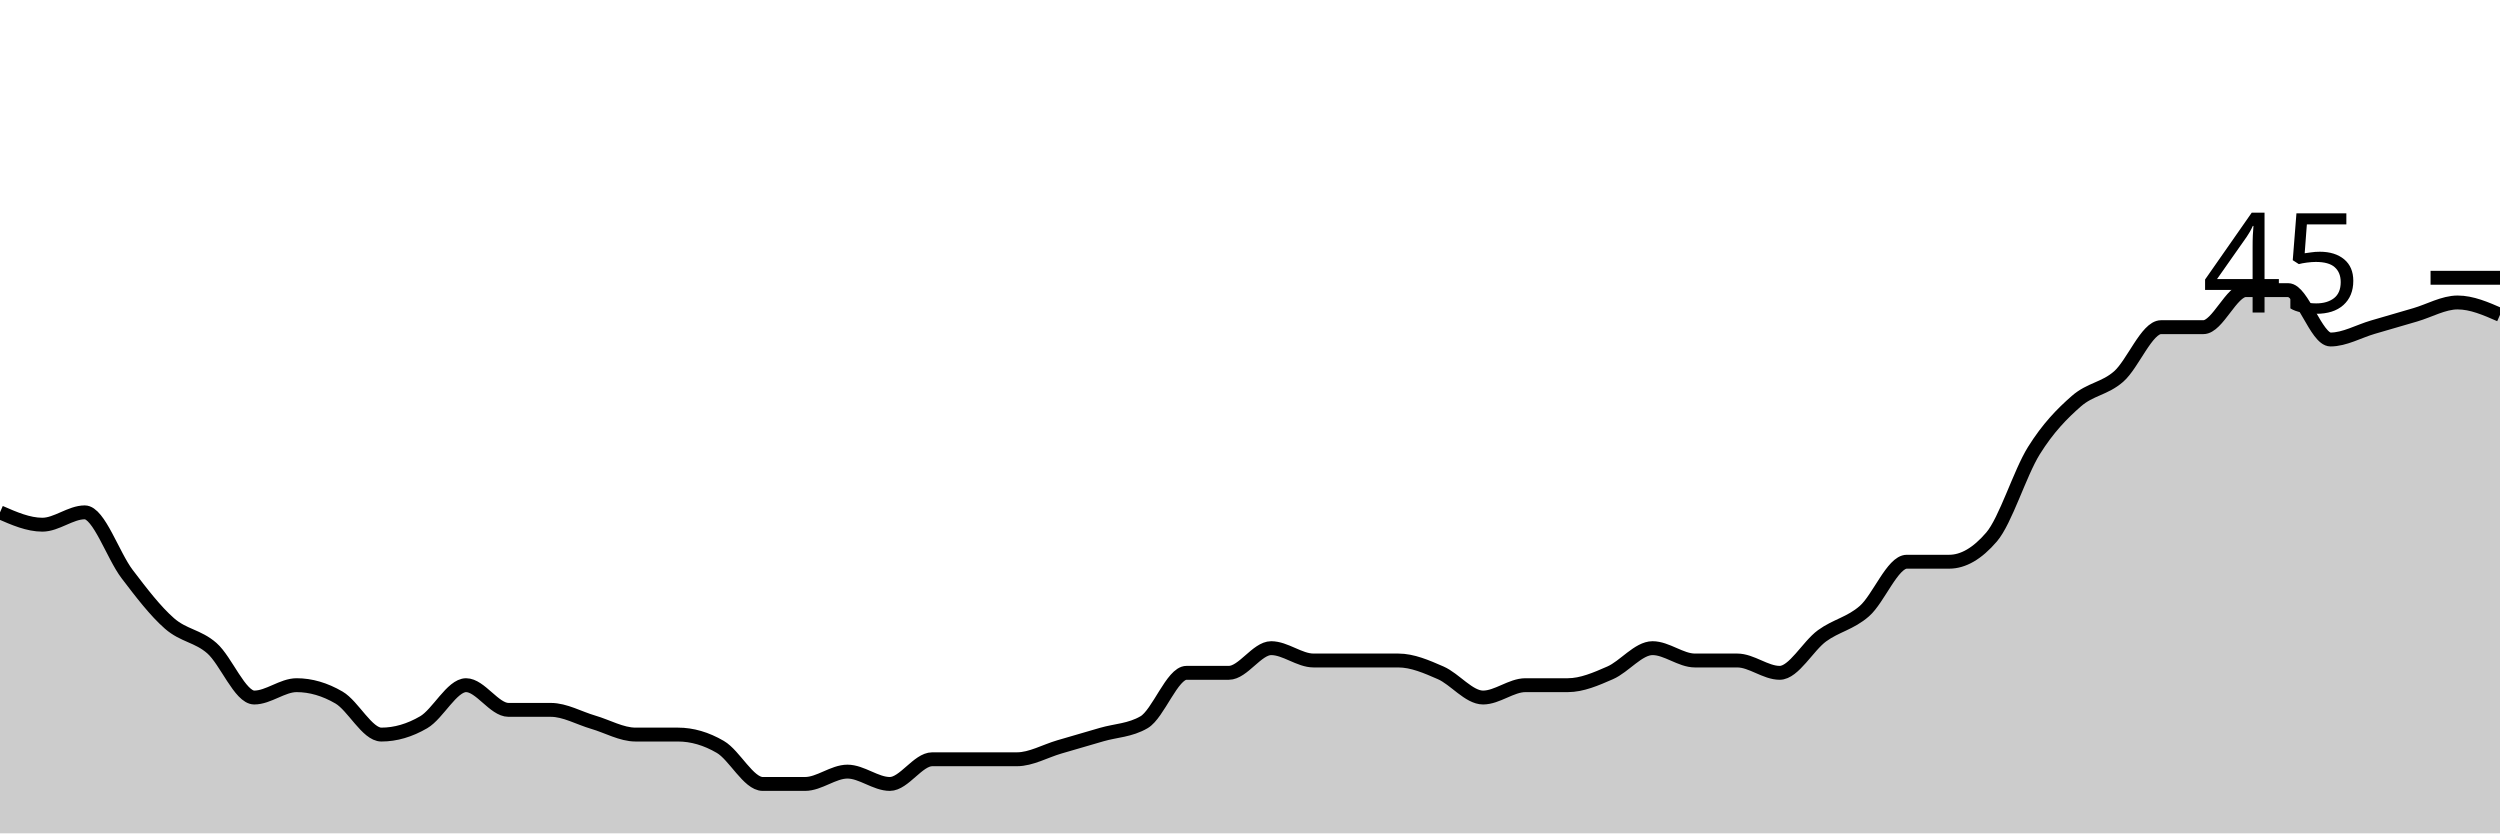
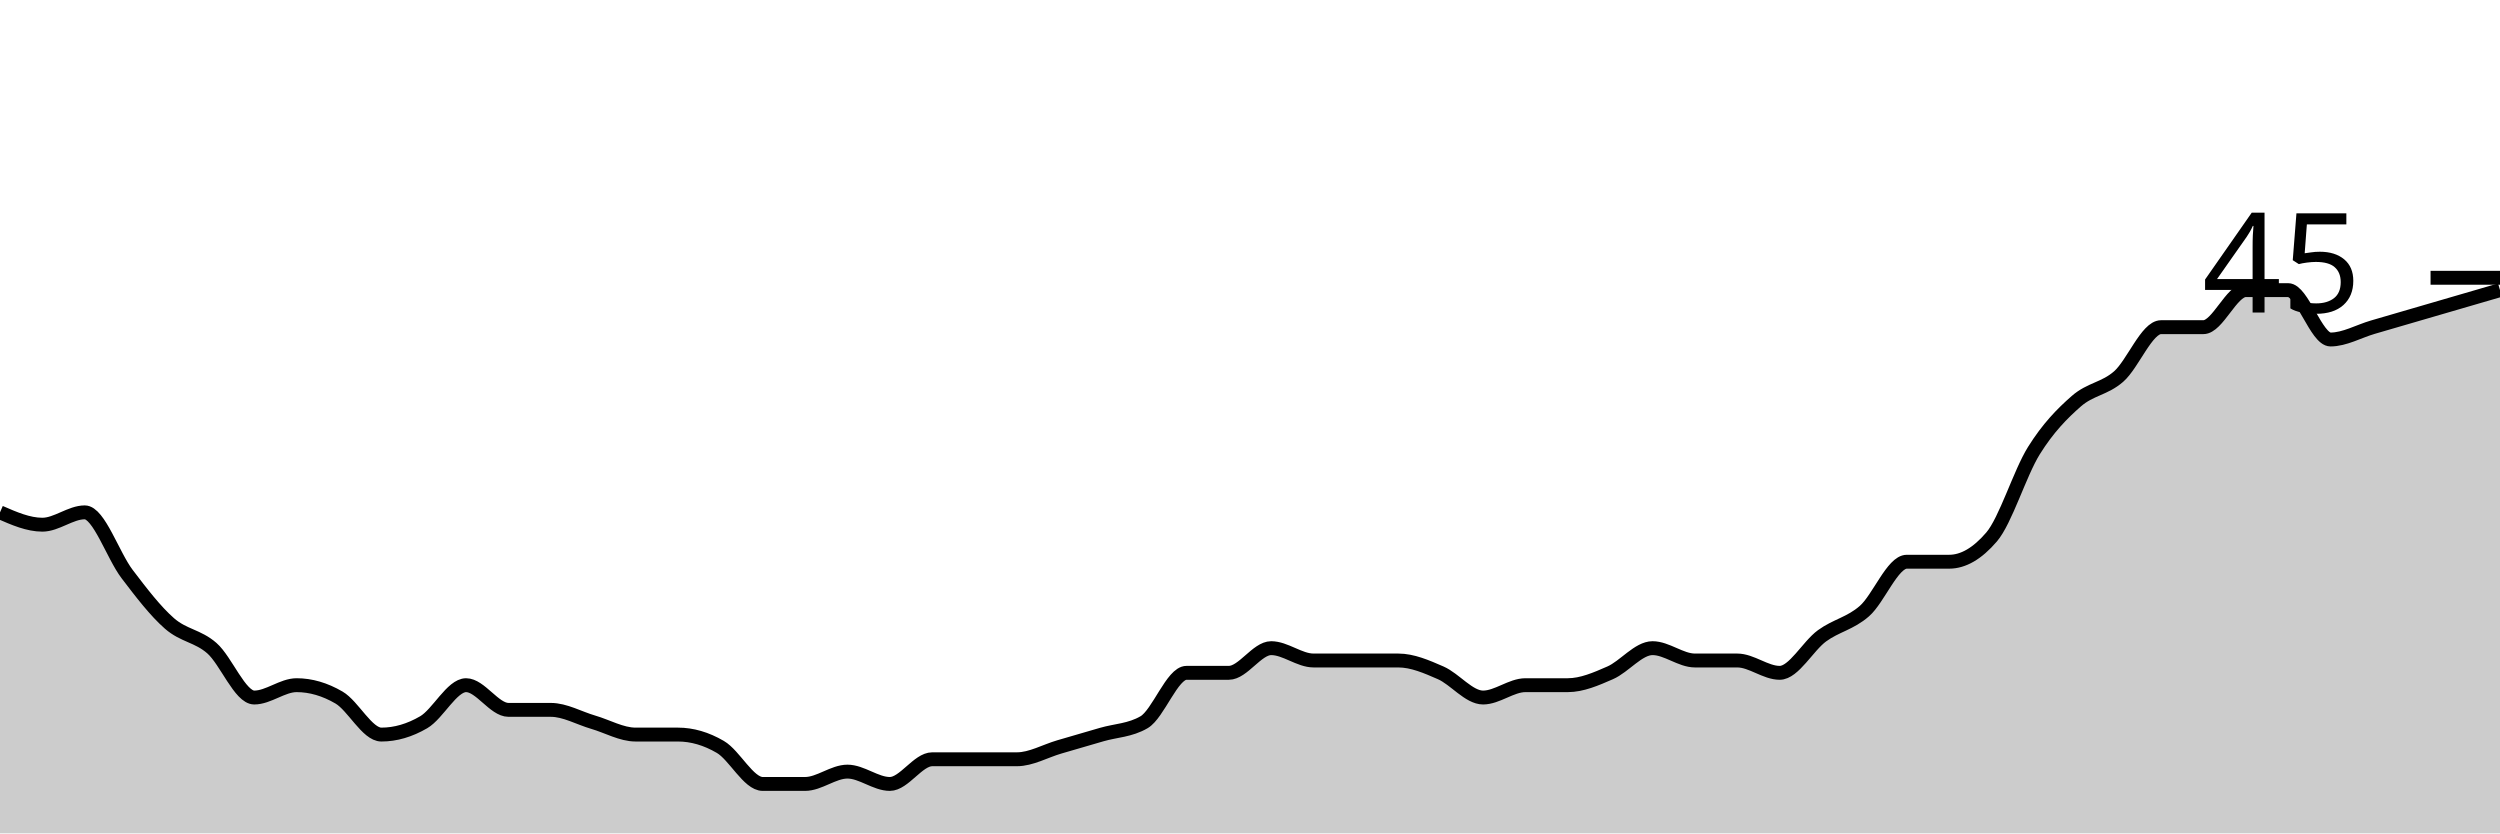
<svg xmlns="http://www.w3.org/2000/svg" viewBox="0 0 180 60">
  <g transform="translate(0,20)">
-     <path class="area" fill="rgba(0, 0, 0, 0.2)" d="M0,16.889C1.017,17.333,2.034,17.778,3.051,17.778C4.068,17.778,5.085,16.889,6.102,16.889C7.119,16.889,8.136,20,9.153,21.333C10.169,22.667,11.186,24,12.203,24.889C13.22,25.778,14.237,25.778,15.254,26.667C16.271,27.556,17.288,30.222,18.305,30.222C19.322,30.222,20.339,29.333,21.356,29.333C22.373,29.333,23.39,29.63,24.407,30.222C25.424,30.815,26.441,32.889,27.458,32.889C28.475,32.889,29.492,32.593,30.508,32C31.525,31.407,32.542,29.333,33.559,29.333C34.576,29.333,35.593,31.111,36.61,31.111C37.627,31.111,38.644,31.111,39.661,31.111C40.678,31.111,41.695,31.704,42.712,32C43.729,32.296,44.746,32.889,45.763,32.889C46.78,32.889,47.797,32.889,48.814,32.889C49.831,32.889,50.847,33.185,51.864,33.778C52.881,34.37,53.898,36.444,54.915,36.444C55.932,36.444,56.949,36.444,57.966,36.444C58.983,36.444,60,35.556,61.017,35.556C62.034,35.556,63.051,36.444,64.068,36.444C65.085,36.444,66.102,34.667,67.119,34.667C68.136,34.667,69.153,34.667,70.169,34.667C71.186,34.667,72.203,34.667,73.22,34.667C74.237,34.667,75.254,34.074,76.271,33.778C77.288,33.481,78.305,33.185,79.322,32.889C80.339,32.593,81.356,32.593,82.373,32C83.39,31.407,84.407,28.444,85.424,28.444C86.441,28.444,87.458,28.444,88.475,28.444C89.492,28.444,90.508,26.667,91.525,26.667C92.542,26.667,93.559,27.556,94.576,27.556C95.593,27.556,96.61,27.556,97.627,27.556C98.644,27.556,99.661,27.556,100.678,27.556C101.695,27.556,102.712,28,103.729,28.444C104.746,28.889,105.763,30.222,106.78,30.222C107.797,30.222,108.814,29.333,109.831,29.333C110.847,29.333,111.864,29.333,112.881,29.333C113.898,29.333,114.915,28.889,115.932,28.444C116.949,28,117.966,26.667,118.983,26.667C120,26.667,121.017,27.556,122.034,27.556C123.051,27.556,124.068,27.556,125.085,27.556C126.102,27.556,127.119,28.444,128.136,28.444C129.153,28.444,130.169,26.519,131.186,25.778C132.203,25.037,133.22,24.889,134.237,24C135.254,23.111,136.271,20.444,137.288,20.444C138.305,20.444,139.322,20.444,140.339,20.444C141.356,20.444,142.373,19.852,143.39,18.667C144.407,17.481,145.424,14.074,146.441,12.444C147.458,10.815,148.475,9.778,149.492,8.889C150.508,8,151.525,8,152.542,7.111C153.559,6.222,154.576,3.556,155.593,3.556C156.61,3.556,157.627,3.556,158.644,3.556C159.661,3.556,160.678,0.889,161.695,0.889C162.712,0.889,163.729,0.889,164.746,0.889C165.763,0.889,166.78,4.444,167.797,4.444C168.814,4.444,169.831,3.852,170.847,3.556C171.864,3.259,172.881,2.963,173.898,2.667C174.915,2.37,175.932,1.778,176.949,1.778C177.966,1.778,178.983,2.222,180,2.667L180,40C178.983,40,177.966,40,176.949,40C175.932,40,174.915,40,173.898,40C172.881,40,171.864,40,170.847,40C169.831,40,168.814,40,167.797,40C166.78,40,165.763,40,164.746,40C163.729,40,162.712,40,161.695,40C160.678,40,159.661,40,158.644,40C157.627,40,156.61,40,155.593,40C154.576,40,153.559,40,152.542,40C151.525,40,150.508,40,149.492,40C148.475,40,147.458,40,146.441,40C145.424,40,144.407,40,143.39,40C142.373,40,141.356,40,140.339,40C139.322,40,138.305,40,137.288,40C136.271,40,135.254,40,134.237,40C133.22,40,132.203,40,131.186,40C130.169,40,129.153,40,128.136,40C127.119,40,126.102,40,125.085,40C124.068,40,123.051,40,122.034,40C121.017,40,120,40,118.983,40C117.966,40,116.949,40,115.932,40C114.915,40,113.898,40,112.881,40C111.864,40,110.847,40,109.831,40C108.814,40,107.797,40,106.78,40C105.763,40,104.746,40,103.729,40C102.712,40,101.695,40,100.678,40C99.661,40,98.644,40,97.627,40C96.61,40,95.593,40,94.576,40C93.559,40,92.542,40,91.525,40C90.508,40,89.492,40,88.475,40C87.458,40,86.441,40,85.424,40C84.407,40,83.39,40,82.373,40C81.356,40,80.339,40,79.322,40C78.305,40,77.288,40,76.271,40C75.254,40,74.237,40,73.22,40C72.203,40,71.186,40,70.169,40C69.153,40,68.136,40,67.119,40C66.102,40,65.085,40,64.068,40C63.051,40,62.034,40,61.017,40C60,40,58.983,40,57.966,40C56.949,40,55.932,40,54.915,40C53.898,40,52.881,40,51.864,40C50.847,40,49.831,40,48.814,40C47.797,40,46.78,40,45.763,40C44.746,40,43.729,40,42.712,40C41.695,40,40.678,40,39.661,40C38.644,40,37.627,40,36.61,40C35.593,40,34.576,40,33.559,40C32.542,40,31.525,40,30.508,40C29.492,40,28.475,40,27.458,40C26.441,40,25.424,40,24.407,40C23.39,40,22.373,40,21.356,40C20.339,40,19.322,40,18.305,40C17.288,40,16.271,40,15.254,40C14.237,40,13.22,40,12.203,40C11.186,40,10.169,40,9.153,40C8.136,40,7.119,40,6.102,40C5.085,40,4.068,40,3.051,40C2.034,40,1.017,40,0,40Z" />
-     <path class="line" stroke="black" fill="none" d="M0,16.889C1.017,17.333,2.034,17.778,3.051,17.778C4.068,17.778,5.085,16.889,6.102,16.889C7.119,16.889,8.136,20,9.153,21.333C10.169,22.667,11.186,24,12.203,24.889C13.22,25.778,14.237,25.778,15.254,26.667C16.271,27.556,17.288,30.222,18.305,30.222C19.322,30.222,20.339,29.333,21.356,29.333C22.373,29.333,23.39,29.63,24.407,30.222C25.424,30.815,26.441,32.889,27.458,32.889C28.475,32.889,29.492,32.593,30.508,32C31.525,31.407,32.542,29.333,33.559,29.333C34.576,29.333,35.593,31.111,36.61,31.111C37.627,31.111,38.644,31.111,39.661,31.111C40.678,31.111,41.695,31.704,42.712,32C43.729,32.296,44.746,32.889,45.763,32.889C46.78,32.889,47.797,32.889,48.814,32.889C49.831,32.889,50.847,33.185,51.864,33.778C52.881,34.37,53.898,36.444,54.915,36.444C55.932,36.444,56.949,36.444,57.966,36.444C58.983,36.444,60,35.556,61.017,35.556C62.034,35.556,63.051,36.444,64.068,36.444C65.085,36.444,66.102,34.667,67.119,34.667C68.136,34.667,69.153,34.667,70.169,34.667C71.186,34.667,72.203,34.667,73.22,34.667C74.237,34.667,75.254,34.074,76.271,33.778C77.288,33.481,78.305,33.185,79.322,32.889C80.339,32.593,81.356,32.593,82.373,32C83.39,31.407,84.407,28.444,85.424,28.444C86.441,28.444,87.458,28.444,88.475,28.444C89.492,28.444,90.508,26.667,91.525,26.667C92.542,26.667,93.559,27.556,94.576,27.556C95.593,27.556,96.61,27.556,97.627,27.556C98.644,27.556,99.661,27.556,100.678,27.556C101.695,27.556,102.712,28,103.729,28.444C104.746,28.889,105.763,30.222,106.78,30.222C107.797,30.222,108.814,29.333,109.831,29.333C110.847,29.333,111.864,29.333,112.881,29.333C113.898,29.333,114.915,28.889,115.932,28.444C116.949,28,117.966,26.667,118.983,26.667C120,26.667,121.017,27.556,122.034,27.556C123.051,27.556,124.068,27.556,125.085,27.556C126.102,27.556,127.119,28.444,128.136,28.444C129.153,28.444,130.169,26.519,131.186,25.778C132.203,25.037,133.22,24.889,134.237,24C135.254,23.111,136.271,20.444,137.288,20.444C138.305,20.444,139.322,20.444,140.339,20.444C141.356,20.444,142.373,19.852,143.39,18.667C144.407,17.481,145.424,14.074,146.441,12.444C147.458,10.815,148.475,9.778,149.492,8.889C150.508,8,151.525,8,152.542,7.111C153.559,6.222,154.576,3.556,155.593,3.556C156.61,3.556,157.627,3.556,158.644,3.556C159.661,3.556,160.678,0.889,161.695,0.889C162.712,0.889,163.729,0.889,164.746,0.889C165.763,0.889,166.78,4.444,167.797,4.444C168.814,4.444,169.831,3.852,170.847,3.556C171.864,3.259,172.881,2.963,173.898,2.667C174.915,2.37,175.932,1.778,176.949,1.778C177.966,1.778,178.983,2.222,180,2.667" />
+     <path class="area" fill="rgba(0, 0, 0, 0.2)" d="M0,16.889C1.017,17.333,2.034,17.778,3.051,17.778C4.068,17.778,5.085,16.889,6.102,16.889C7.119,16.889,8.136,20,9.153,21.333C10.169,22.667,11.186,24,12.203,24.889C13.22,25.778,14.237,25.778,15.254,26.667C16.271,27.556,17.288,30.222,18.305,30.222C19.322,30.222,20.339,29.333,21.356,29.333C22.373,29.333,23.39,29.63,24.407,30.222C25.424,30.815,26.441,32.889,27.458,32.889C28.475,32.889,29.492,32.593,30.508,32C31.525,31.407,32.542,29.333,33.559,29.333C34.576,29.333,35.593,31.111,36.61,31.111C37.627,31.111,38.644,31.111,39.661,31.111C40.678,31.111,41.695,31.704,42.712,32C43.729,32.296,44.746,32.889,45.763,32.889C46.78,32.889,47.797,32.889,48.814,32.889C49.831,32.889,50.847,33.185,51.864,33.778C52.881,34.37,53.898,36.444,54.915,36.444C55.932,36.444,56.949,36.444,57.966,36.444C58.983,36.444,60,35.556,61.017,35.556C62.034,35.556,63.051,36.444,64.068,36.444C65.085,36.444,66.102,34.667,67.119,34.667C68.136,34.667,69.153,34.667,70.169,34.667C71.186,34.667,72.203,34.667,73.22,34.667C74.237,34.667,75.254,34.074,76.271,33.778C77.288,33.481,78.305,33.185,79.322,32.889C80.339,32.593,81.356,32.593,82.373,32C83.39,31.407,84.407,28.444,85.424,28.444C86.441,28.444,87.458,28.444,88.475,28.444C89.492,28.444,90.508,26.667,91.525,26.667C92.542,26.667,93.559,27.556,94.576,27.556C95.593,27.556,96.61,27.556,97.627,27.556C98.644,27.556,99.661,27.556,100.678,27.556C101.695,27.556,102.712,28,103.729,28.444C104.746,28.889,105.763,30.222,106.78,30.222C107.797,30.222,108.814,29.333,109.831,29.333C110.847,29.333,111.864,29.333,112.881,29.333C113.898,29.333,114.915,28.889,115.932,28.444C116.949,28,117.966,26.667,118.983,26.667C120,26.667,121.017,27.556,122.034,27.556C123.051,27.556,124.068,27.556,125.085,27.556C126.102,27.556,127.119,28.444,128.136,28.444C129.153,28.444,130.169,26.519,131.186,25.778C132.203,25.037,133.22,24.889,134.237,24C135.254,23.111,136.271,20.444,137.288,20.444C138.305,20.444,139.322,20.444,140.339,20.444C141.356,20.444,142.373,19.852,143.39,18.667C144.407,17.481,145.424,14.074,146.441,12.444C147.458,10.815,148.475,9.778,149.492,8.889C150.508,8,151.525,8,152.542,7.111C153.559,6.222,154.576,3.556,155.593,3.556C156.61,3.556,157.627,3.556,158.644,3.556C159.661,3.556,160.678,0.889,161.695,0.889C162.712,0.889,163.729,0.889,164.746,0.889C165.763,0.889,166.78,4.444,167.797,4.444C168.814,4.444,169.831,3.852,170.847,3.556C171.864,3.259,172.881,2.963,173.898,2.667C174.915,2.37,175.932,2.074,176.949,1.778C177.966,1.481,178.983,1.185,180,0.889L180,40C178.983,40,177.966,40,176.949,40C175.932,40,174.915,40,173.898,40C172.881,40,171.864,40,170.847,40C169.831,40,168.814,40,167.797,40C166.78,40,165.763,40,164.746,40C163.729,40,162.712,40,161.695,40C160.678,40,159.661,40,158.644,40C157.627,40,156.61,40,155.593,40C154.576,40,153.559,40,152.542,40C151.525,40,150.508,40,149.492,40C148.475,40,147.458,40,146.441,40C145.424,40,144.407,40,143.39,40C142.373,40,141.356,40,140.339,40C139.322,40,138.305,40,137.288,40C136.271,40,135.254,40,134.237,40C133.22,40,132.203,40,131.186,40C130.169,40,129.153,40,128.136,40C127.119,40,126.102,40,125.085,40C124.068,40,123.051,40,122.034,40C121.017,40,120,40,118.983,40C117.966,40,116.949,40,115.932,40C114.915,40,113.898,40,112.881,40C111.864,40,110.847,40,109.831,40C108.814,40,107.797,40,106.78,40C105.763,40,104.746,40,103.729,40C102.712,40,101.695,40,100.678,40C99.661,40,98.644,40,97.627,40C96.61,40,95.593,40,94.576,40C93.559,40,92.542,40,91.525,40C90.508,40,89.492,40,88.475,40C87.458,40,86.441,40,85.424,40C84.407,40,83.39,40,82.373,40C81.356,40,80.339,40,79.322,40C78.305,40,77.288,40,76.271,40C75.254,40,74.237,40,73.22,40C72.203,40,71.186,40,70.169,40C69.153,40,68.136,40,67.119,40C66.102,40,65.085,40,64.068,40C63.051,40,62.034,40,61.017,40C60,40,58.983,40,57.966,40C56.949,40,55.932,40,54.915,40C53.898,40,52.881,40,51.864,40C50.847,40,49.831,40,48.814,40C47.797,40,46.78,40,45.763,40C44.746,40,43.729,40,42.712,40C41.695,40,40.678,40,39.661,40C38.644,40,37.627,40,36.61,40C35.593,40,34.576,40,33.559,40C32.542,40,31.525,40,30.508,40C29.492,40,28.475,40,27.458,40C26.441,40,25.424,40,24.407,40C23.39,40,22.373,40,21.356,40C20.339,40,19.322,40,18.305,40C17.288,40,16.271,40,15.254,40C14.237,40,13.22,40,12.203,40C11.186,40,10.169,40,9.153,40C8.136,40,7.119,40,6.102,40C5.085,40,4.068,40,3.051,40C2.034,40,1.017,40,0,40Z" />
+     <path class="line" stroke="black" fill="none" d="M0,16.889C1.017,17.333,2.034,17.778,3.051,17.778C4.068,17.778,5.085,16.889,6.102,16.889C7.119,16.889,8.136,20,9.153,21.333C10.169,22.667,11.186,24,12.203,24.889C13.22,25.778,14.237,25.778,15.254,26.667C16.271,27.556,17.288,30.222,18.305,30.222C19.322,30.222,20.339,29.333,21.356,29.333C22.373,29.333,23.39,29.63,24.407,30.222C25.424,30.815,26.441,32.889,27.458,32.889C28.475,32.889,29.492,32.593,30.508,32C31.525,31.407,32.542,29.333,33.559,29.333C34.576,29.333,35.593,31.111,36.61,31.111C37.627,31.111,38.644,31.111,39.661,31.111C40.678,31.111,41.695,31.704,42.712,32C43.729,32.296,44.746,32.889,45.763,32.889C46.78,32.889,47.797,32.889,48.814,32.889C49.831,32.889,50.847,33.185,51.864,33.778C52.881,34.37,53.898,36.444,54.915,36.444C55.932,36.444,56.949,36.444,57.966,36.444C58.983,36.444,60,35.556,61.017,35.556C62.034,35.556,63.051,36.444,64.068,36.444C65.085,36.444,66.102,34.667,67.119,34.667C68.136,34.667,69.153,34.667,70.169,34.667C71.186,34.667,72.203,34.667,73.22,34.667C74.237,34.667,75.254,34.074,76.271,33.778C77.288,33.481,78.305,33.185,79.322,32.889C80.339,32.593,81.356,32.593,82.373,32C83.39,31.407,84.407,28.444,85.424,28.444C86.441,28.444,87.458,28.444,88.475,28.444C89.492,28.444,90.508,26.667,91.525,26.667C92.542,26.667,93.559,27.556,94.576,27.556C95.593,27.556,96.61,27.556,97.627,27.556C98.644,27.556,99.661,27.556,100.678,27.556C101.695,27.556,102.712,28,103.729,28.444C104.746,28.889,105.763,30.222,106.78,30.222C107.797,30.222,108.814,29.333,109.831,29.333C110.847,29.333,111.864,29.333,112.881,29.333C113.898,29.333,114.915,28.889,115.932,28.444C116.949,28,117.966,26.667,118.983,26.667C120,26.667,121.017,27.556,122.034,27.556C123.051,27.556,124.068,27.556,125.085,27.556C126.102,27.556,127.119,28.444,128.136,28.444C129.153,28.444,130.169,26.519,131.186,25.778C132.203,25.037,133.22,24.889,134.237,24C135.254,23.111,136.271,20.444,137.288,20.444C138.305,20.444,139.322,20.444,140.339,20.444C141.356,20.444,142.373,19.852,143.39,18.667C144.407,17.481,145.424,14.074,146.441,12.444C147.458,10.815,148.475,9.778,149.492,8.889C150.508,8,151.525,8,152.542,7.111C153.559,6.222,154.576,3.556,155.593,3.556C156.61,3.556,157.627,3.556,158.644,3.556C159.661,3.556,160.678,0.889,161.695,0.889C162.712,0.889,163.729,0.889,164.746,0.889C165.763,0.889,166.78,4.444,167.797,4.444C168.814,4.444,169.831,3.852,170.847,3.556C171.864,3.259,172.881,2.963,173.898,2.667C174.915,2.37,175.932,2.074,176.949,1.778C177.966,1.481,178.983,1.185,180,0.889" />
    <path class="axis-ceiling" stroke-width="1" stroke="black" fill="none" d="M175,0L180,0" />
    <text class="axis-ceiling-label" font-family="sans-serif" text-anchor="end" font-size="10px" x="170" y="2.5">45</text>
  </g>
</svg>
